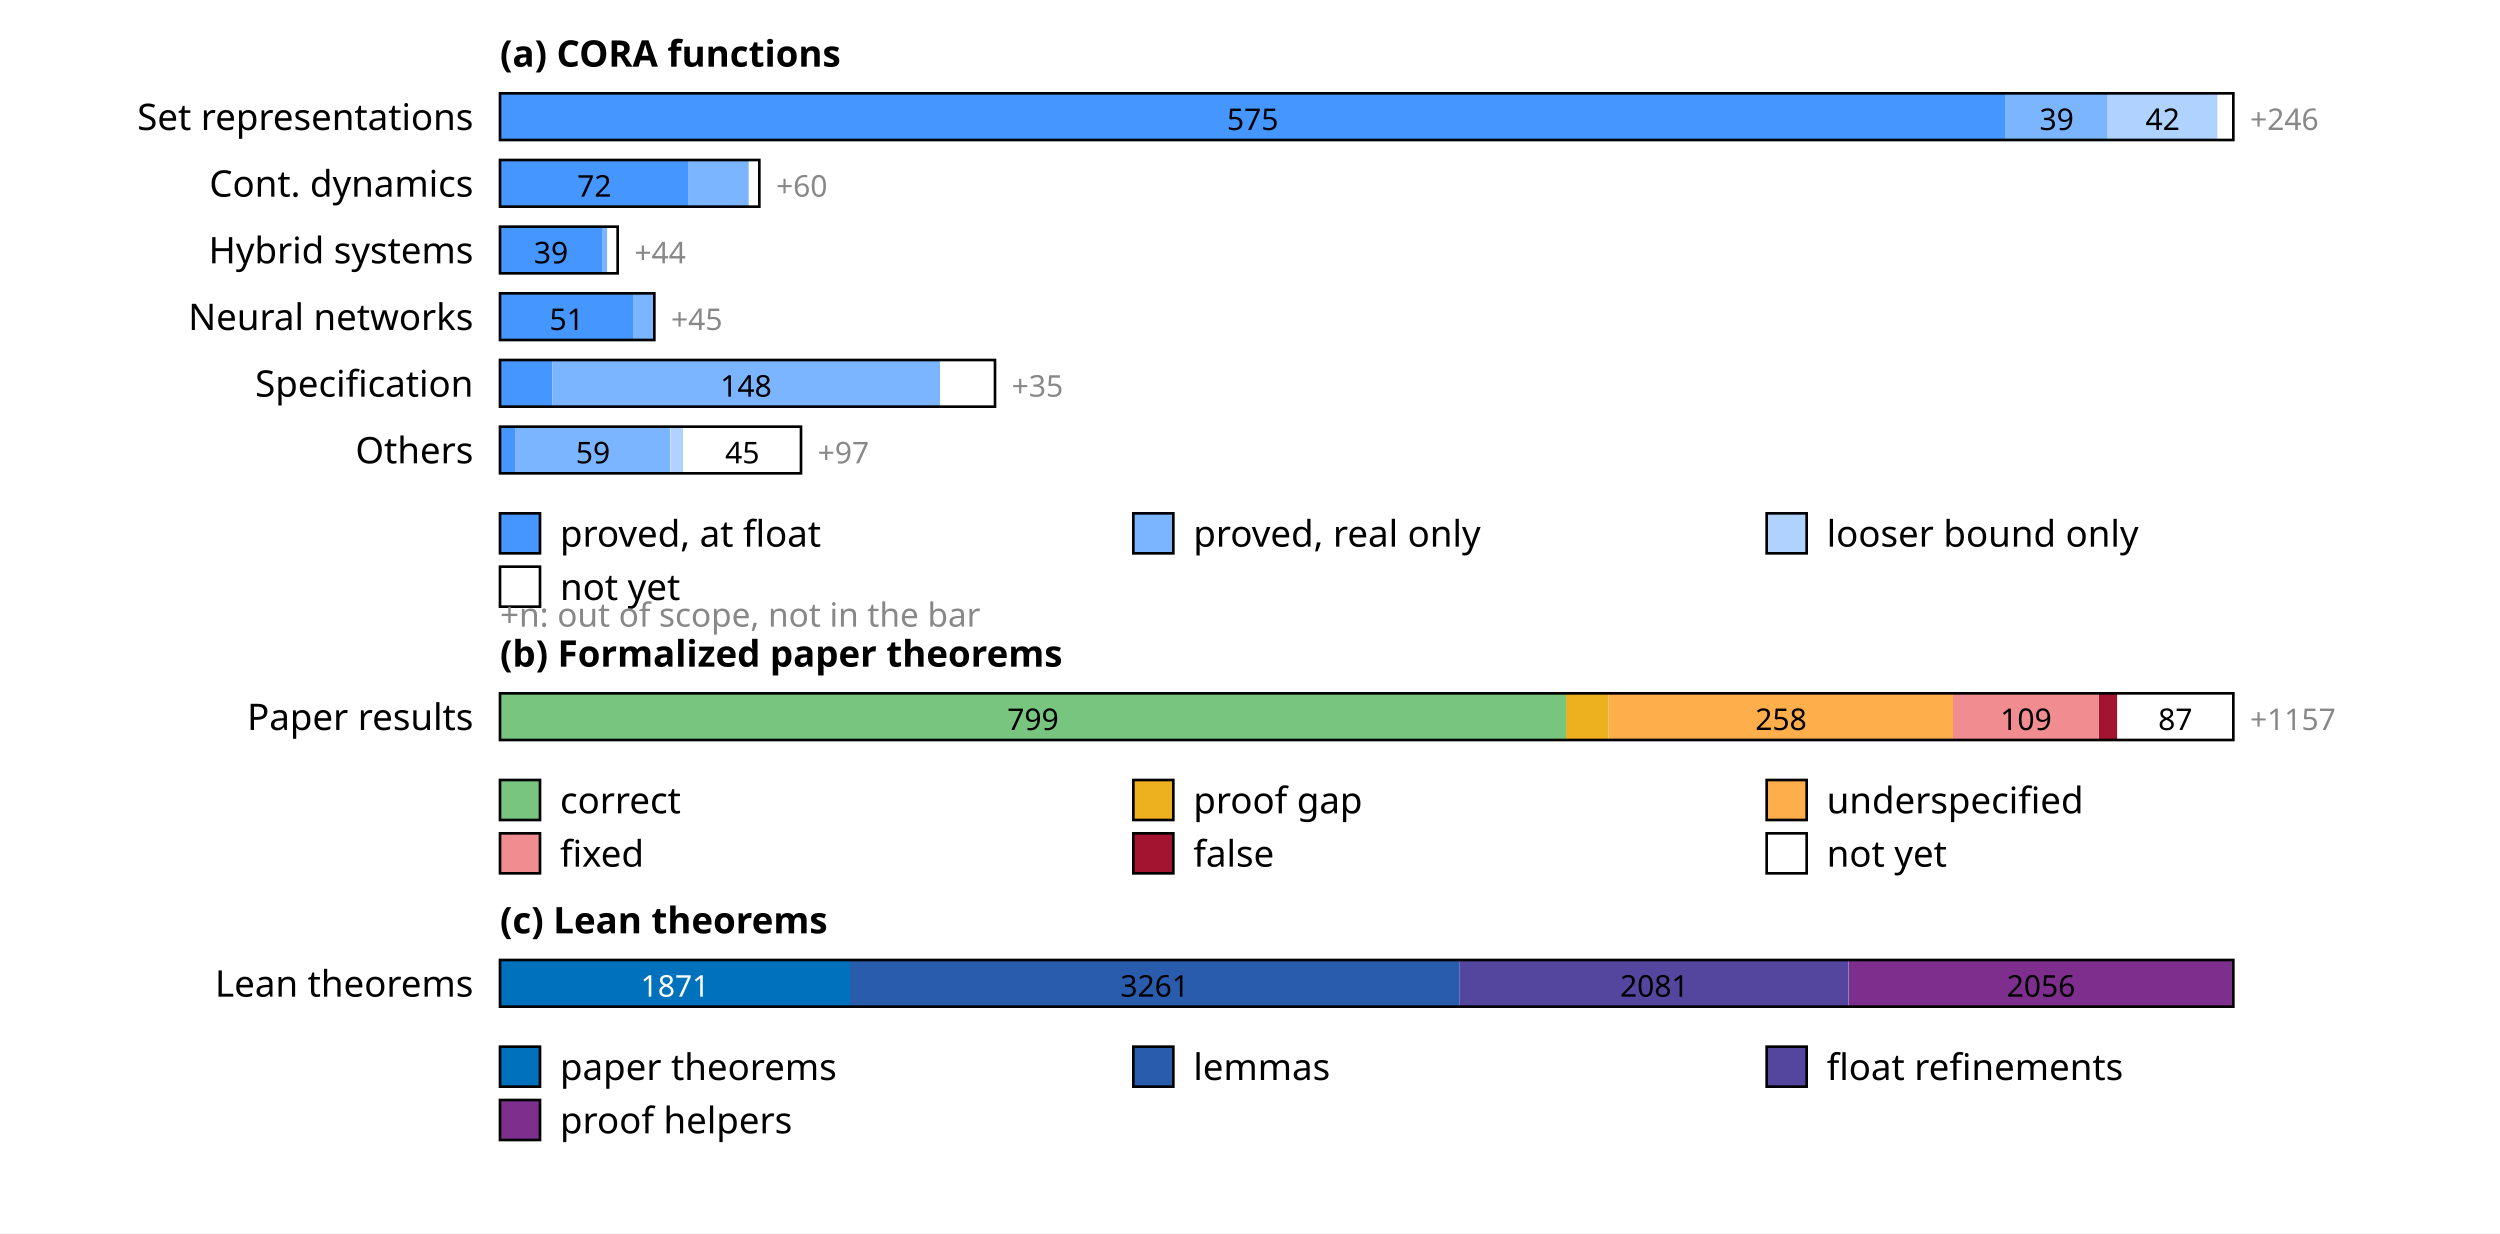
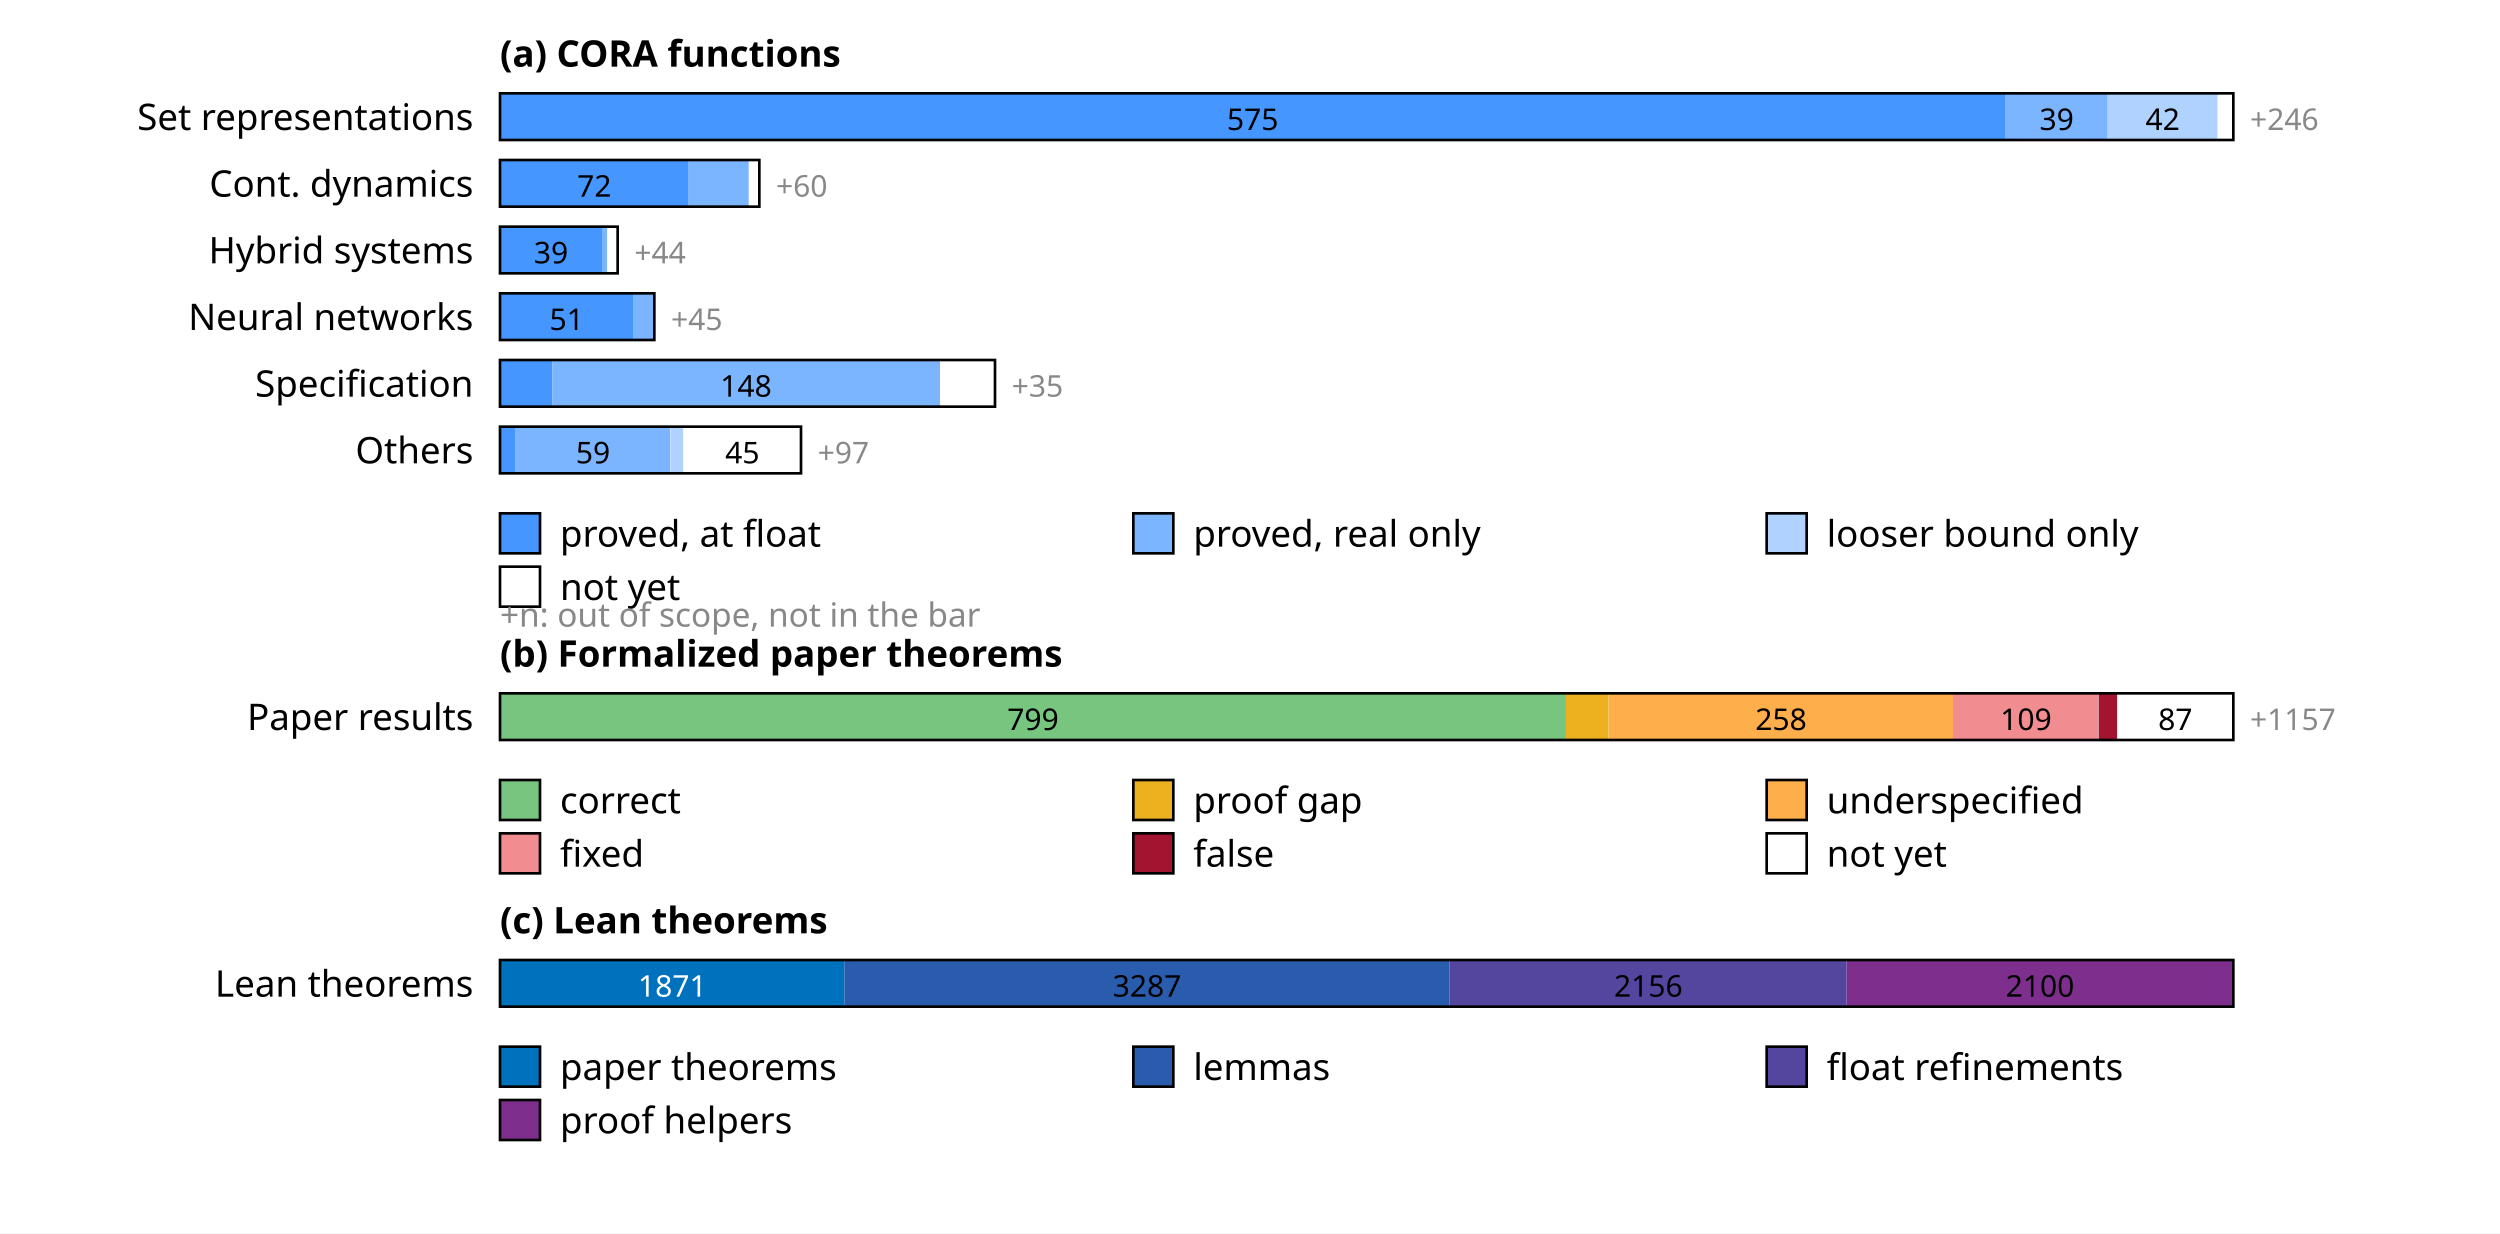
<svg xmlns="http://www.w3.org/2000/svg" width="750" height="370" font-family="sans-serif" font-size="11">
  <rect width="100%" height="100%" fill="white" />
  <text x="150" y="20" font-weight="bold">(a) CORA functions</text>
  <text x="142" y="39" text-anchor="end">Set representations</text>
  <rect x="150.0" y="28" width="451.7" height="14" fill="rgb(69,150,255)" />
  <text x="375.8" y="39" text-anchor="middle" font-size="9" fill="#000">575</text>
  <rect x="601.7" y="28" width="30.6" height="14" fill="rgb(123,180,255)" />
  <text x="617.0" y="39" text-anchor="middle" font-size="9" fill="#000">39</text>
  <rect x="632.3" y="28" width="33.0" height="14" fill="rgb(176,210,255)" />
  <text x="648.8" y="39" text-anchor="middle" font-size="9" fill="#000">42</text>
  <rect x="665.3" y="28" width="4.7" height="14" fill="rgb(255,255,255)" />
  <rect x="150" y="28" width="520.0" height="14" fill="none" stroke="#000" stroke-width="0.8" />
  <text x="675.0" y="39" font-size="9" fill="#888">+246</text>
  <text x="142" y="59" text-anchor="end">Cont. dynamics</text>
  <rect x="150.0" y="48" width="56.6" height="14" fill="rgb(69,150,255)" />
  <text x="178.3" y="59" text-anchor="middle" font-size="9" fill="#000">72</text>
  <rect x="206.6" y="48" width="18.1" height="14" fill="rgb(123,180,255)" />
  <rect x="224.6" y="48" width="3.1" height="14" fill="rgb(255,255,255)" />
  <rect x="150" y="48" width="77.8" height="14" fill="none" stroke="#000" stroke-width="0.8" />
  <text x="232.8" y="59" font-size="9" fill="#888">+60</text>
  <text x="142" y="79" text-anchor="end">Hybrid systems</text>
  <rect x="150.0" y="68" width="30.6" height="14" fill="rgb(69,150,255)" />
  <text x="165.3" y="79" text-anchor="middle" font-size="9" fill="#000">39</text>
  <rect x="180.6" y="68" width="1.6" height="14" fill="rgb(123,180,255)" />
  <rect x="182.2" y="68" width="3.1" height="14" fill="rgb(255,255,255)" />
  <rect x="150" y="68" width="35.3" height="14" fill="none" stroke="#000" stroke-width="0.8" />
  <text x="190.3" y="79" font-size="9" fill="#888">+44</text>
  <text x="142" y="99" text-anchor="end">Neural networks</text>
  <rect x="150.0" y="88" width="40.1" height="14" fill="rgb(69,150,255)" />
  <text x="170.0" y="99" text-anchor="middle" font-size="9" fill="#000">51</text>
  <rect x="190.1" y="88" width="6.3" height="14" fill="rgb(123,180,255)" />
  <rect x="150" y="88" width="46.3" height="14" fill="none" stroke="#000" stroke-width="0.8" />
  <text x="201.3" y="99" font-size="9" fill="#888">+45</text>
  <text x="142" y="119" text-anchor="end">Specification</text>
  <rect x="150.0" y="108" width="15.7" height="14" fill="rgb(69,150,255)" />
  <rect x="165.7" y="108" width="116.3" height="14" fill="rgb(123,180,255)" />
  <text x="223.8" y="119" text-anchor="middle" font-size="9" fill="#000">148</text>
  <rect x="282.0" y="108" width="16.5" height="14" fill="rgb(255,255,255)" />
  <rect x="150" y="108" width="148.5" height="14" fill="none" stroke="#000" stroke-width="0.8" />
  <text x="303.5" y="119" font-size="9" fill="#888">+35</text>
  <text x="142" y="139" text-anchor="end">Others</text>
  <rect x="150.0" y="128" width="4.7" height="14" fill="rgb(69,150,255)" />
  <rect x="154.7" y="128" width="46.3" height="14" fill="rgb(123,180,255)" />
  <text x="177.9" y="139" text-anchor="middle" font-size="9" fill="#000">59</text>
  <rect x="201.1" y="128" width="3.9" height="14" fill="rgb(176,210,255)" />
  <rect x="205.0" y="128" width="35.3" height="14" fill="rgb(255,255,255)" />
  <text x="222.7" y="139" text-anchor="middle" font-size="9" fill="#000">45</text>
  <rect x="150" y="128" width="90.3" height="14" fill="none" stroke="#000" stroke-width="0.8" />
  <text x="245.3" y="139" font-size="9" fill="#888">+97</text>
  <rect x="150" y="154" width="12" height="12" fill="rgb(69,150,255)" stroke="#000" stroke-width="0.8" />
  <text x="168" y="164">proved, at float</text>
  <rect x="340" y="154" width="12" height="12" fill="rgb(123,180,255)" stroke="#000" stroke-width="0.8" />
  <text x="358" y="164">proved, real only</text>
  <rect x="530" y="154" width="12" height="12" fill="rgb(176,210,255)" stroke="#000" stroke-width="0.8" />
  <text x="548" y="164">looser bound only</text>
  <rect x="150" y="170" width="12" height="12" fill="rgb(255,255,255)" stroke="#000" stroke-width="0.8" />
  <text x="168" y="180">not yet</text>
  <text x="150" y="188" font-size="10" fill="#888">+n: out of scope, not in the bar</text>
  <text x="150" y="200" font-weight="bold">(b) Formalized paper theorems</text>
  <text x="142" y="219" text-anchor="end">Paper results</text>
  <rect x="150.0" y="208" width="319.8" height="14" fill="rgb(120,197,127)" />
  <text x="309.9" y="219" text-anchor="middle" font-size="9" fill="#000">799</text>
  <rect x="469.8" y="208" width="12.8" height="14" fill="rgb(237,177,32)" />
  <rect x="482.7" y="208" width="103.3" height="14" fill="rgb(255,174,76)" />
  <text x="534.3" y="219" text-anchor="middle" font-size="9" fill="#000">258</text>
  <rect x="585.9" y="208" width="43.6" height="14" fill="rgb(241,141,145)" />
  <text x="607.8" y="219" text-anchor="middle" font-size="9" fill="#000">109</text>
  <rect x="629.6" y="208" width="5.6" height="14" fill="rgb(162,20,47)" />
  <rect x="635.2" y="208" width="34.8" height="14" fill="rgb(255,255,255)" />
  <text x="652.6" y="219" text-anchor="middle" font-size="9" fill="#000">87</text>
  <rect x="150" y="208" width="520.0" height="14" fill="none" stroke="#000" stroke-width="0.8" />
  <text x="675.0" y="219" font-size="9" fill="#888">+1157</text>
  <rect x="150" y="234" width="12" height="12" fill="rgb(120,197,127)" stroke="#000" stroke-width="0.8" />
  <text x="168" y="244">correct</text>
  <rect x="340" y="234" width="12" height="12" fill="rgb(237,177,32)" stroke="#000" stroke-width="0.8" />
  <text x="358" y="244">proof gap</text>
  <rect x="530" y="234" width="12" height="12" fill="rgb(255,174,76)" stroke="#000" stroke-width="0.8" />
  <text x="548" y="244">underspecified</text>
  <rect x="150" y="250" width="12" height="12" fill="rgb(241,141,145)" stroke="#000" stroke-width="0.8" />
  <text x="168" y="260">fixed</text>
  <rect x="340" y="250" width="12" height="12" fill="rgb(162,20,47)" stroke="#000" stroke-width="0.8" />
  <text x="358" y="260">false</text>
  <rect x="530" y="250" width="12" height="12" fill="rgb(255,255,255)" stroke="#000" stroke-width="0.8" />
  <text x="548" y="260">not yet</text>
  <text x="150" y="280" font-weight="bold">(c) Lean theorems</text>
  <text x="142" y="299" text-anchor="end">Lean theorems</text>
-   <rect x="150.0" y="288" width="105.0" height="14" fill="rgb(0,114,189)" />
-   <text x="202.5" y="299" text-anchor="middle" font-size="9" fill="#fff">1871</text>
-   <rect x="255.0" y="288" width="182.9" height="14" fill="rgb(42,92,173)" />
-   <text x="346.4" y="299" text-anchor="middle" font-size="9" fill="#000">3261</text>
-   <rect x="437.9" y="288" width="116.7" height="14" fill="rgb(84,69,158)" />
-   <text x="496.3" y="299" text-anchor="middle" font-size="9" fill="#000">2081</text>
-   <rect x="554.7" y="288" width="115.3" height="14" fill="rgb(126,47,142)" />
-   <text x="612.3" y="299" text-anchor="middle" font-size="9" fill="#000">2056</text>
+   <rect x="150.0" y="288" width="103.3" height="14" fill="rgb(0,114,189)" />
+   <text x="201.7" y="299" text-anchor="middle" font-size="9" fill="#fff">1871</text>
+   <rect x="253.3" y="288" width="181.6" height="14" fill="rgb(42,92,173)" />
+   <text x="344.1" y="299" text-anchor="middle" font-size="9" fill="#000">3287</text>
+   <rect x="434.9" y="288" width="119.1" height="14" fill="rgb(84,69,158)" />
+   <text x="494.5" y="299" text-anchor="middle" font-size="9" fill="#000">2156</text>
+   <rect x="554.0" y="288" width="116.0" height="14" fill="rgb(126,47,142)" />
+   <text x="612.0" y="299" text-anchor="middle" font-size="9" fill="#000">2100</text>
  <rect x="150" y="288" width="520.0" height="14" fill="none" stroke="#000" stroke-width="0.8" />
  <rect x="150" y="314" width="12" height="12" fill="rgb(0,114,189)" stroke="#000" stroke-width="0.8" />
  <text x="168" y="324">paper theorems</text>
  <rect x="340" y="314" width="12" height="12" fill="rgb(42,92,173)" stroke="#000" stroke-width="0.8" />
  <text x="358" y="324">lemmas</text>
  <rect x="530" y="314" width="12" height="12" fill="rgb(84,69,158)" stroke="#000" stroke-width="0.8" />
  <text x="548" y="324">float refinements</text>
  <rect x="150" y="330" width="12" height="12" fill="rgb(126,47,142)" stroke="#000" stroke-width="0.8" />
  <text x="168" y="340">proof helpers</text>
</svg>
